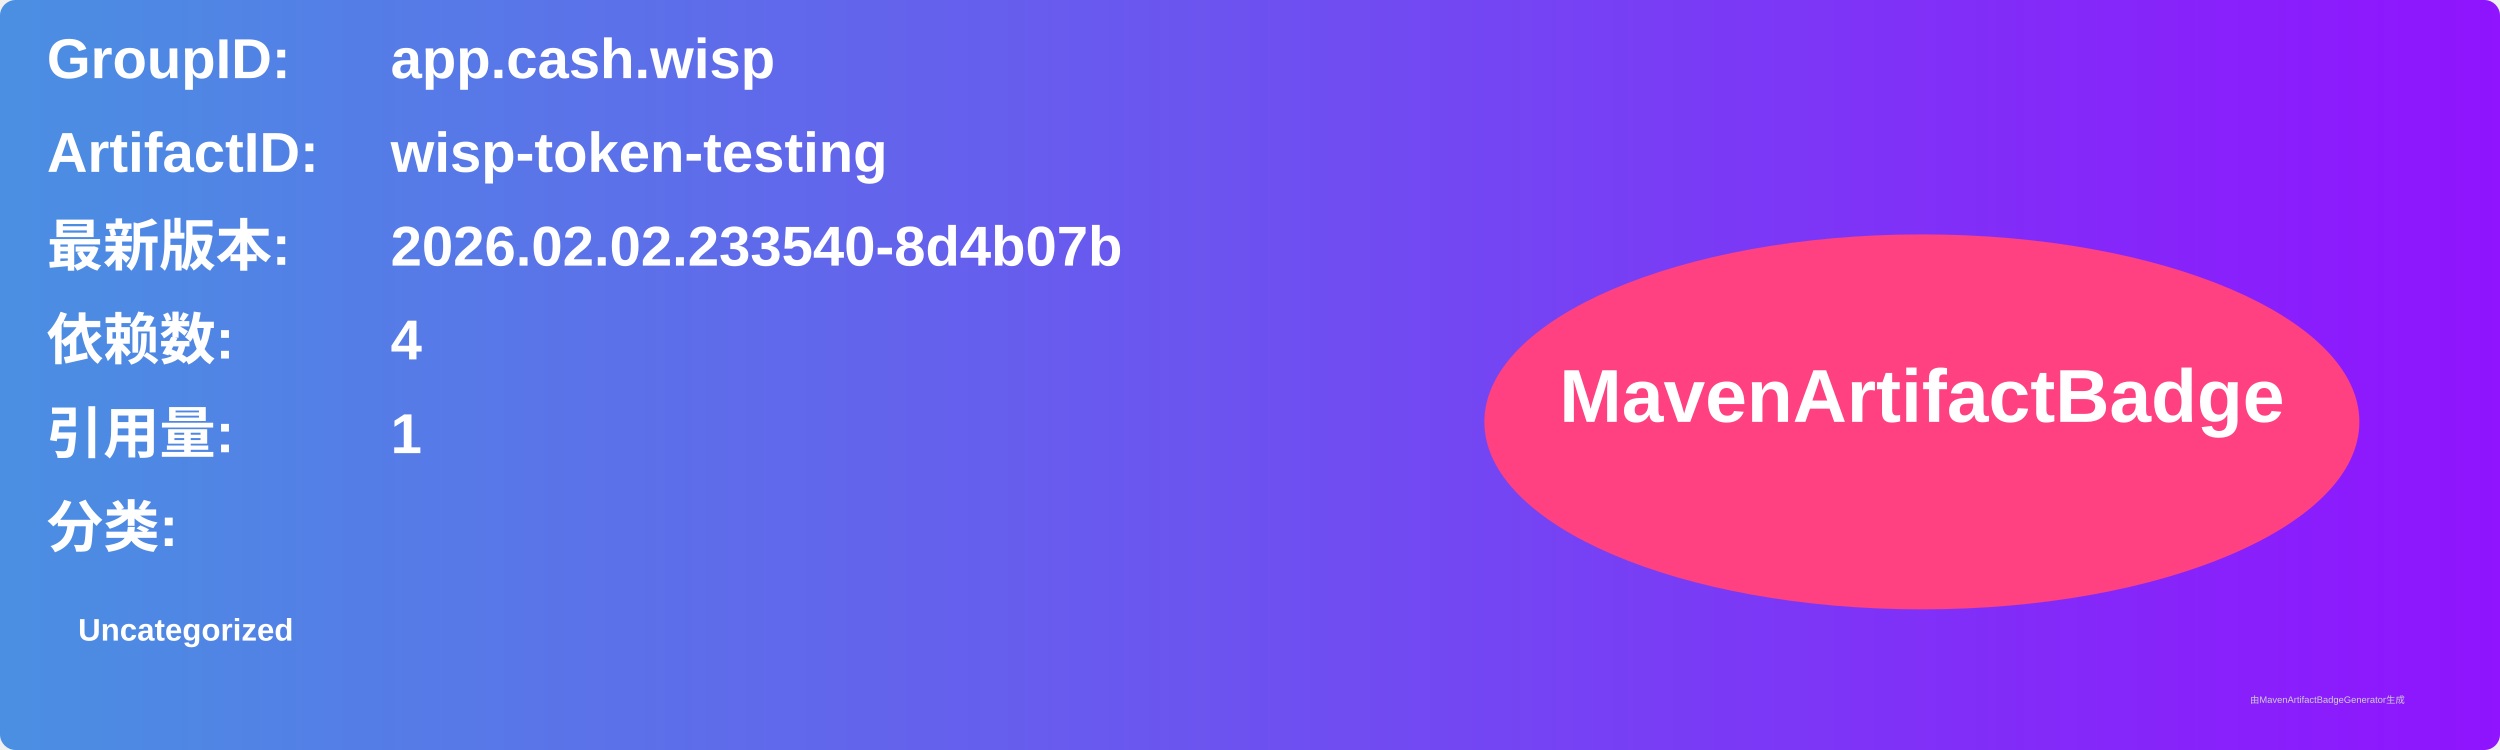
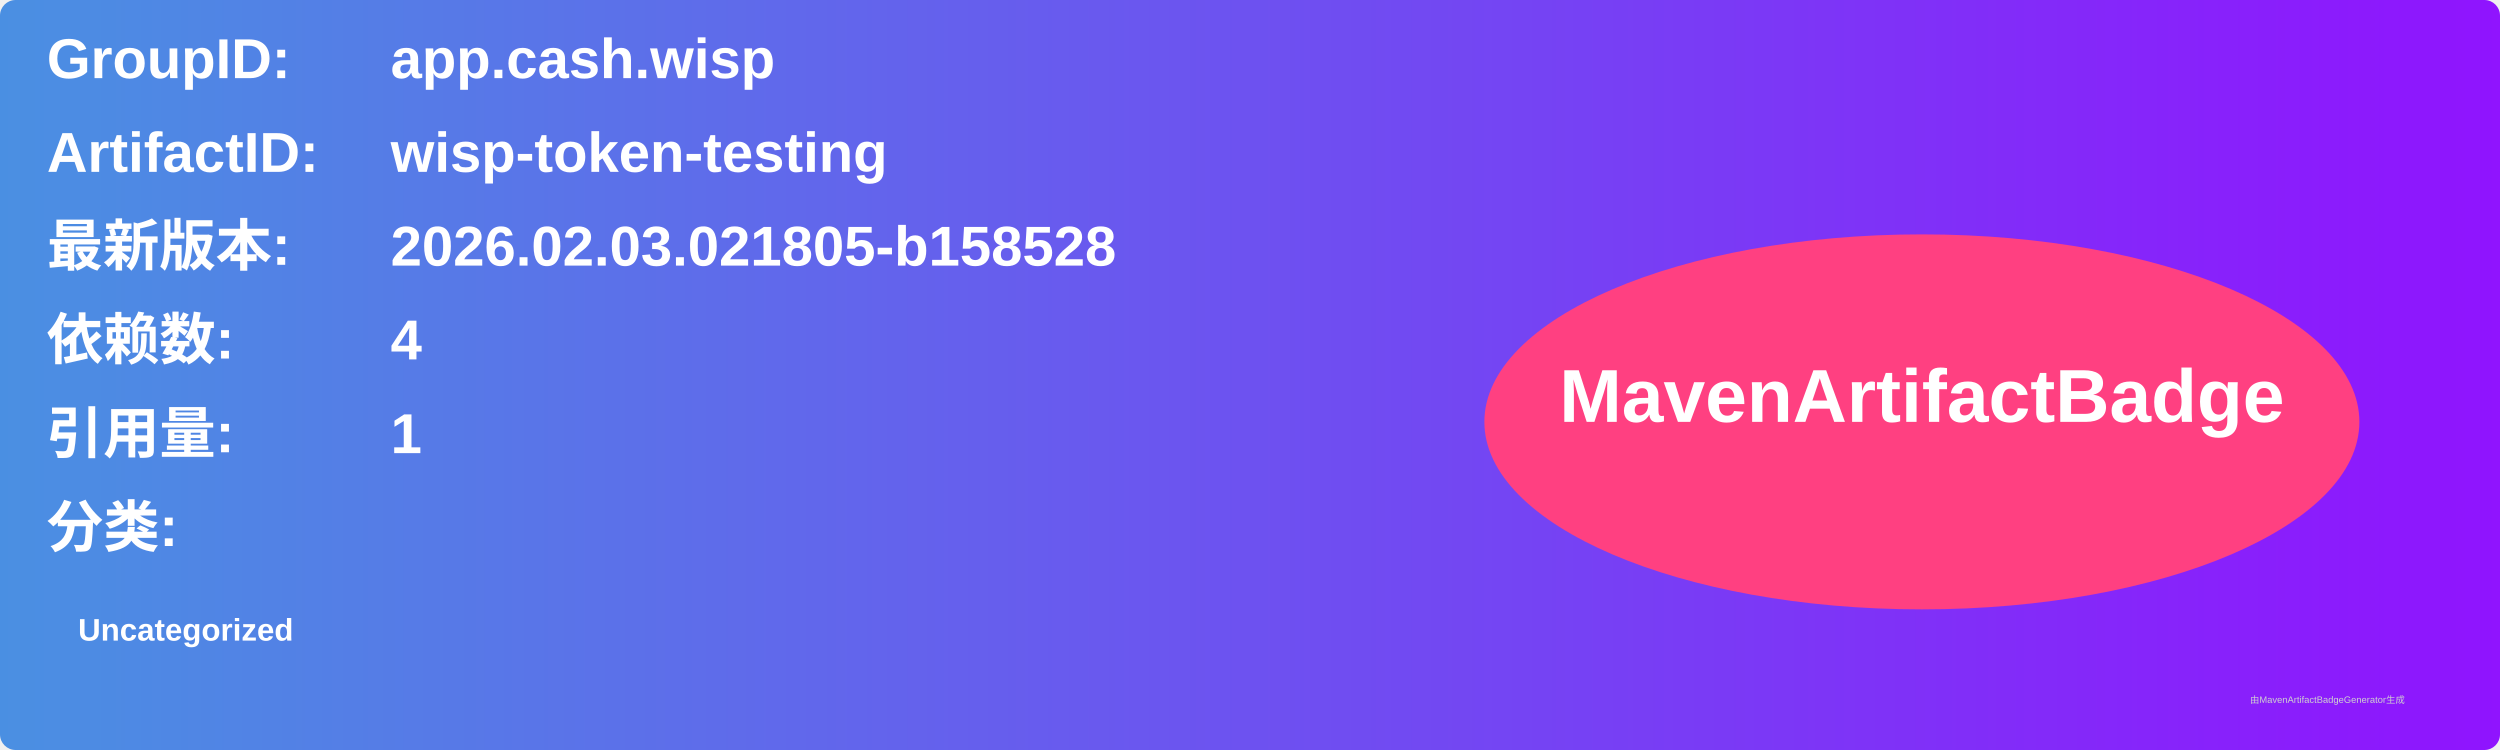
<svg xmlns="http://www.w3.org/2000/svg" width="800" height="240" viewBox="0 0 800 240">
  <linearGradient id="grad" x1="0%" y1="0%" x2="100%" y2="0%">
    <stop offset="0%" stop-color="#4a90e2" />
    <stop offset="100%" stop-color="#9013fe" />
  </linearGradient>
  <rect width="100%" height="100%" rx="5" ry="5" fill="url(#grad)" />
  <g transform="translate(15, 15)">
    <text x="0" y="10" font-family="Arial" font-size="18" fill="white" font-weight="bold" width="260">GroupID:</text>
    <text x="110" y="10" font-family="Arial" font-size="18" fill="white" font-weight="bold" width="460">app.cash.wisp</text>
    <text x="0" y="40" font-family="Arial" font-size="18" fill="white" font-weight="bold" width="260">ArtifactID:</text>
    <text x="110" y="40" font-family="Arial" font-size="18" fill="white" font-weight="bold" width="460">wisp-token-testing</text>
    <text x="0" y="70" font-family="Arial" font-size="18" fill="white" font-weight="bold">最新版本:</text>
    <text x="110" y="70" font-family="Arial" font-size="18" fill="white" font-weight="bold">
-       <tspan font-weight="bold">2026.02.02.233540-8d4b07b</tspan>
+       <tspan font-weight="bold">2026.02.03.021805-b158528</tspan>
    </text>
    <text x="0" y="100" font-family="Arial" font-size="18" fill="white" font-weight="bold">依赖数: </text>
    <text x="110" y="100" font-family="Arial" font-size="18" fill="white">
      <tspan font-weight="bold">4</tspan>
    </text>
    <text x="0" y="130" font-family="Arial" font-size="18" fill="white" font-weight="bold">引用量: </text>
    <text x="110" y="130" font-family="Arial" font-size="18" fill="white">
      <tspan font-weight="bold">1</tspan>
    </text>
    <text x="0" y="160" font-family="Arial" font-size="18" fill="white" font-weight="bold">分类:</text>
    <text x="10" y="190" font-family="Arial" font-size="10" fill="white">
      <tspan font-weight="bold">Uncategorized</tspan>
    </text>
    <ellipse cx="600" cy="120" rx="140" ry="60" fill="#ff4081" />
    <text x="600" y="120" text-anchor="middle" font-family="Arial" font-size="24" fill="white" font-weight="bold">MavenArtifactBadge</text>
  </g>
  <text x="720" y="225" font-family="Arial" font-size="3" fill="#d0d0d0">由MavenArtifactBadgeGenerator生成</text>
</svg>
